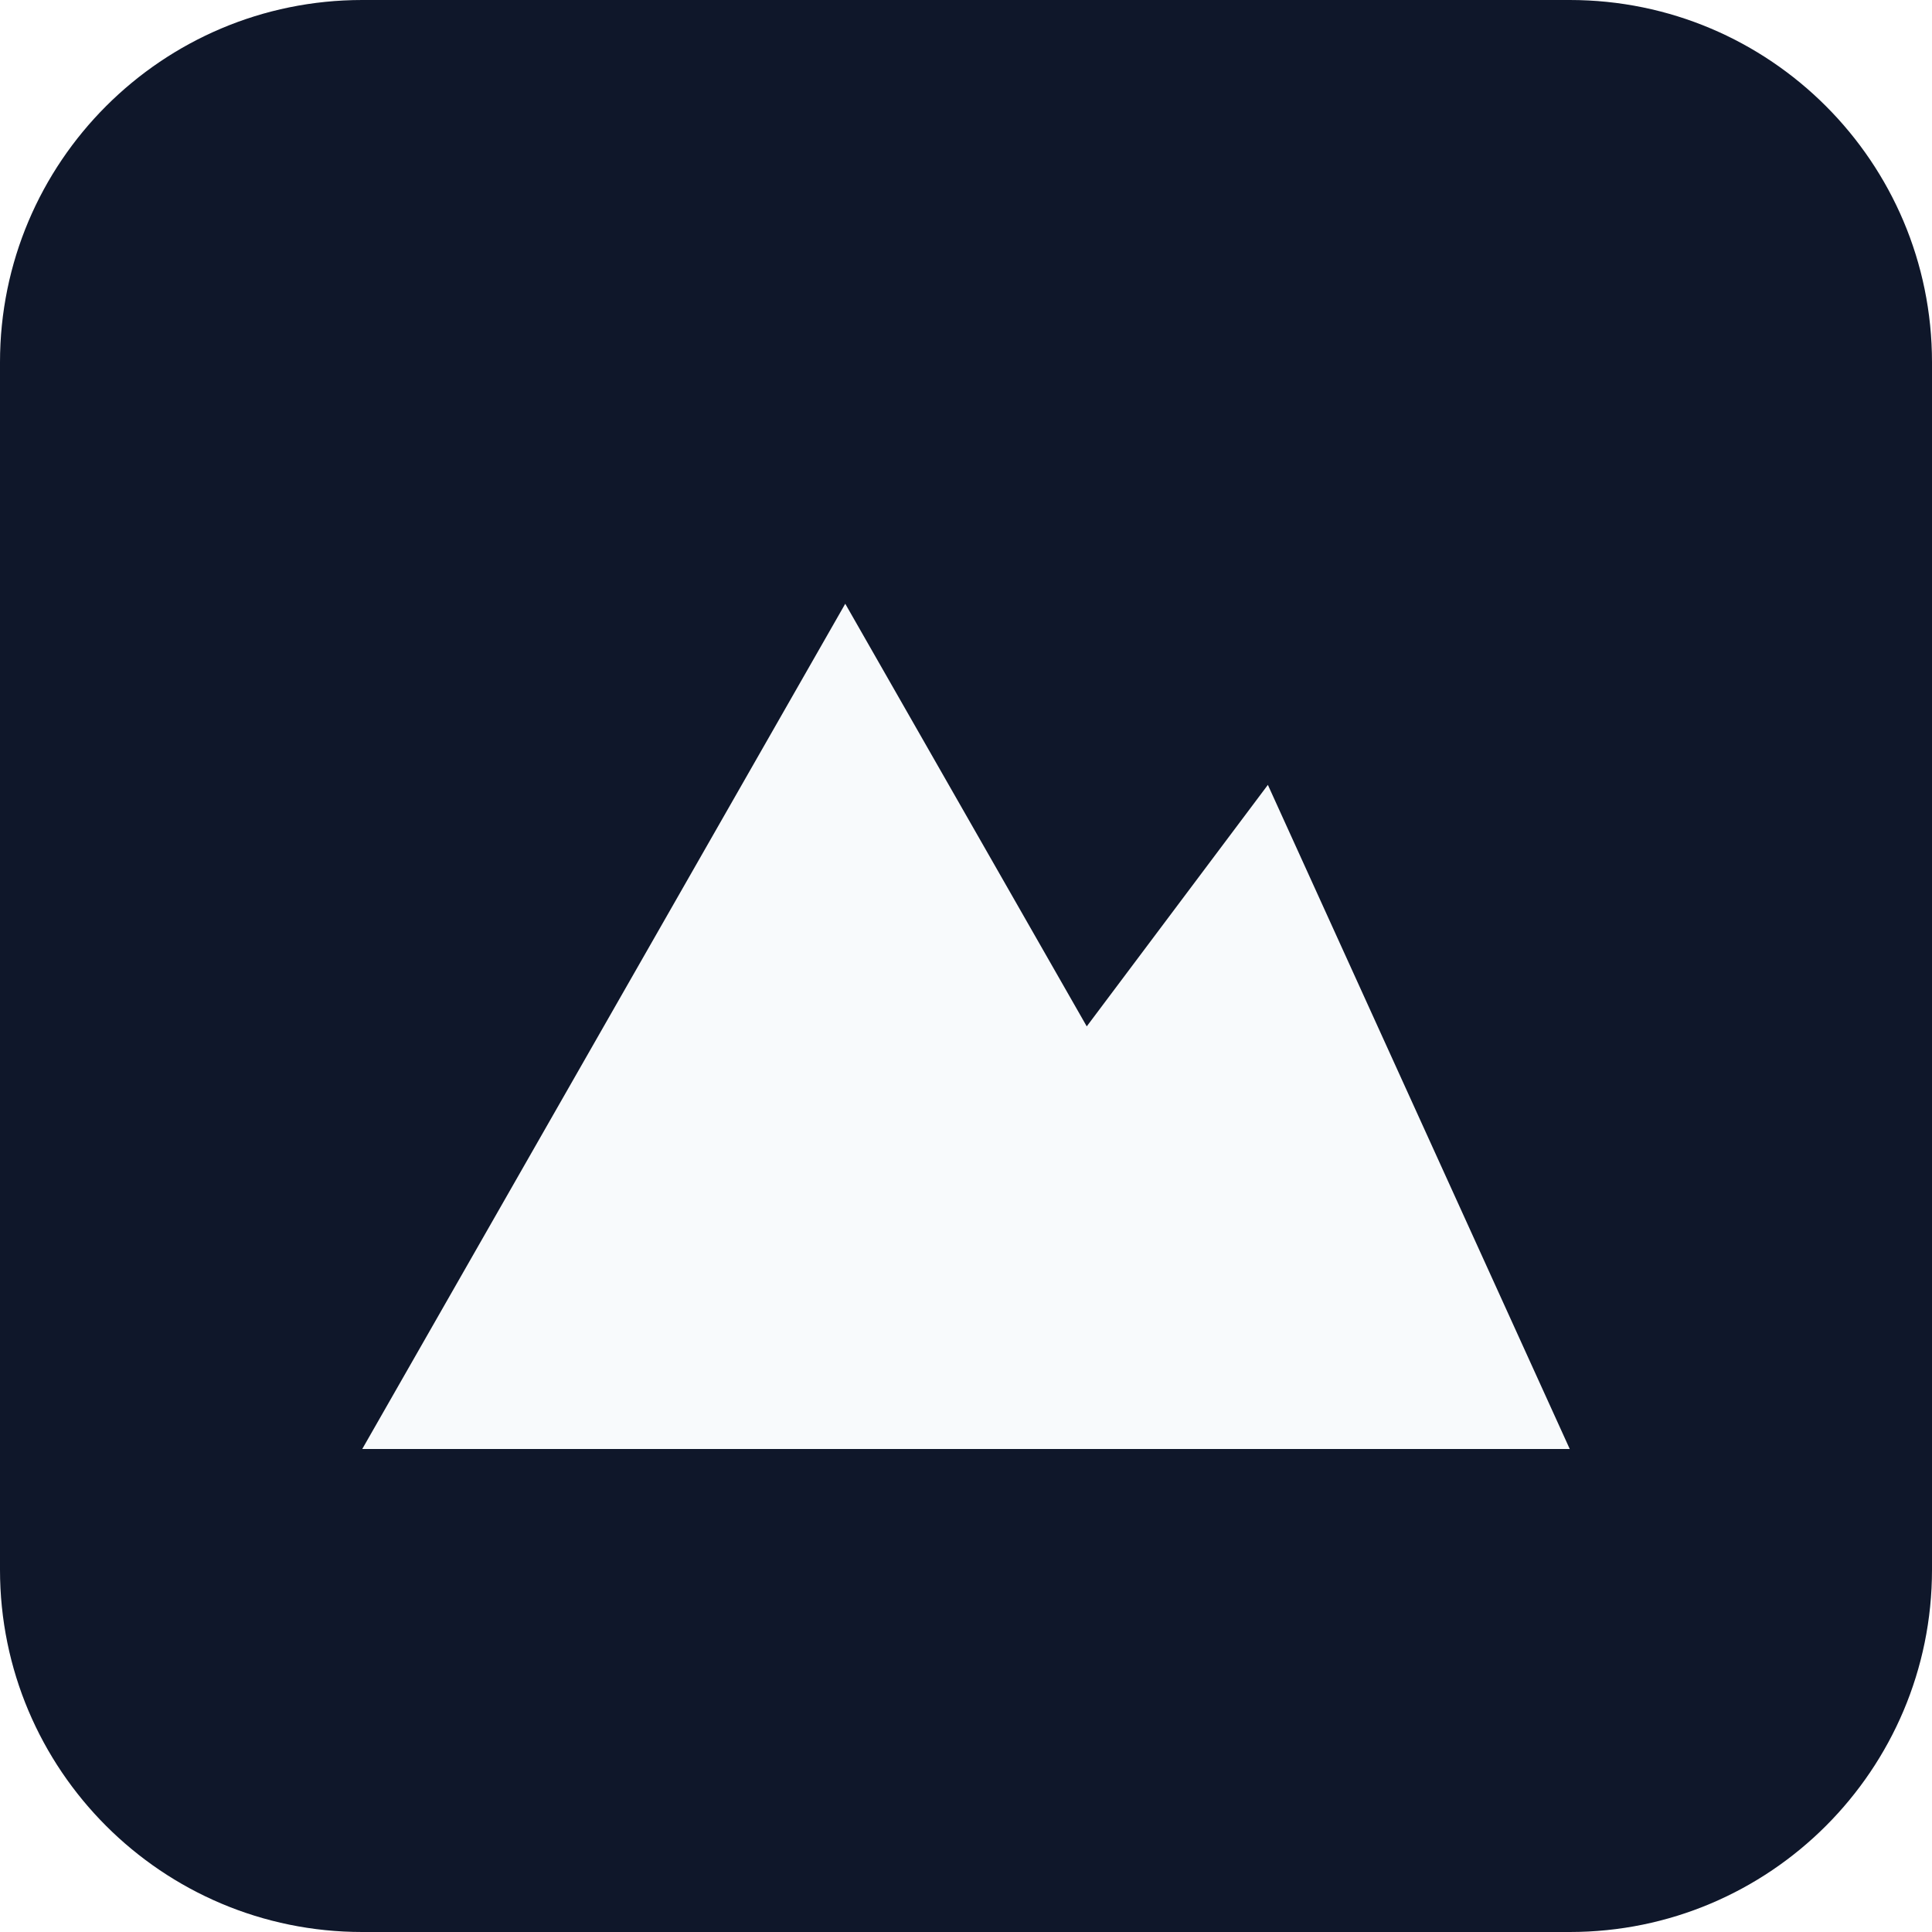
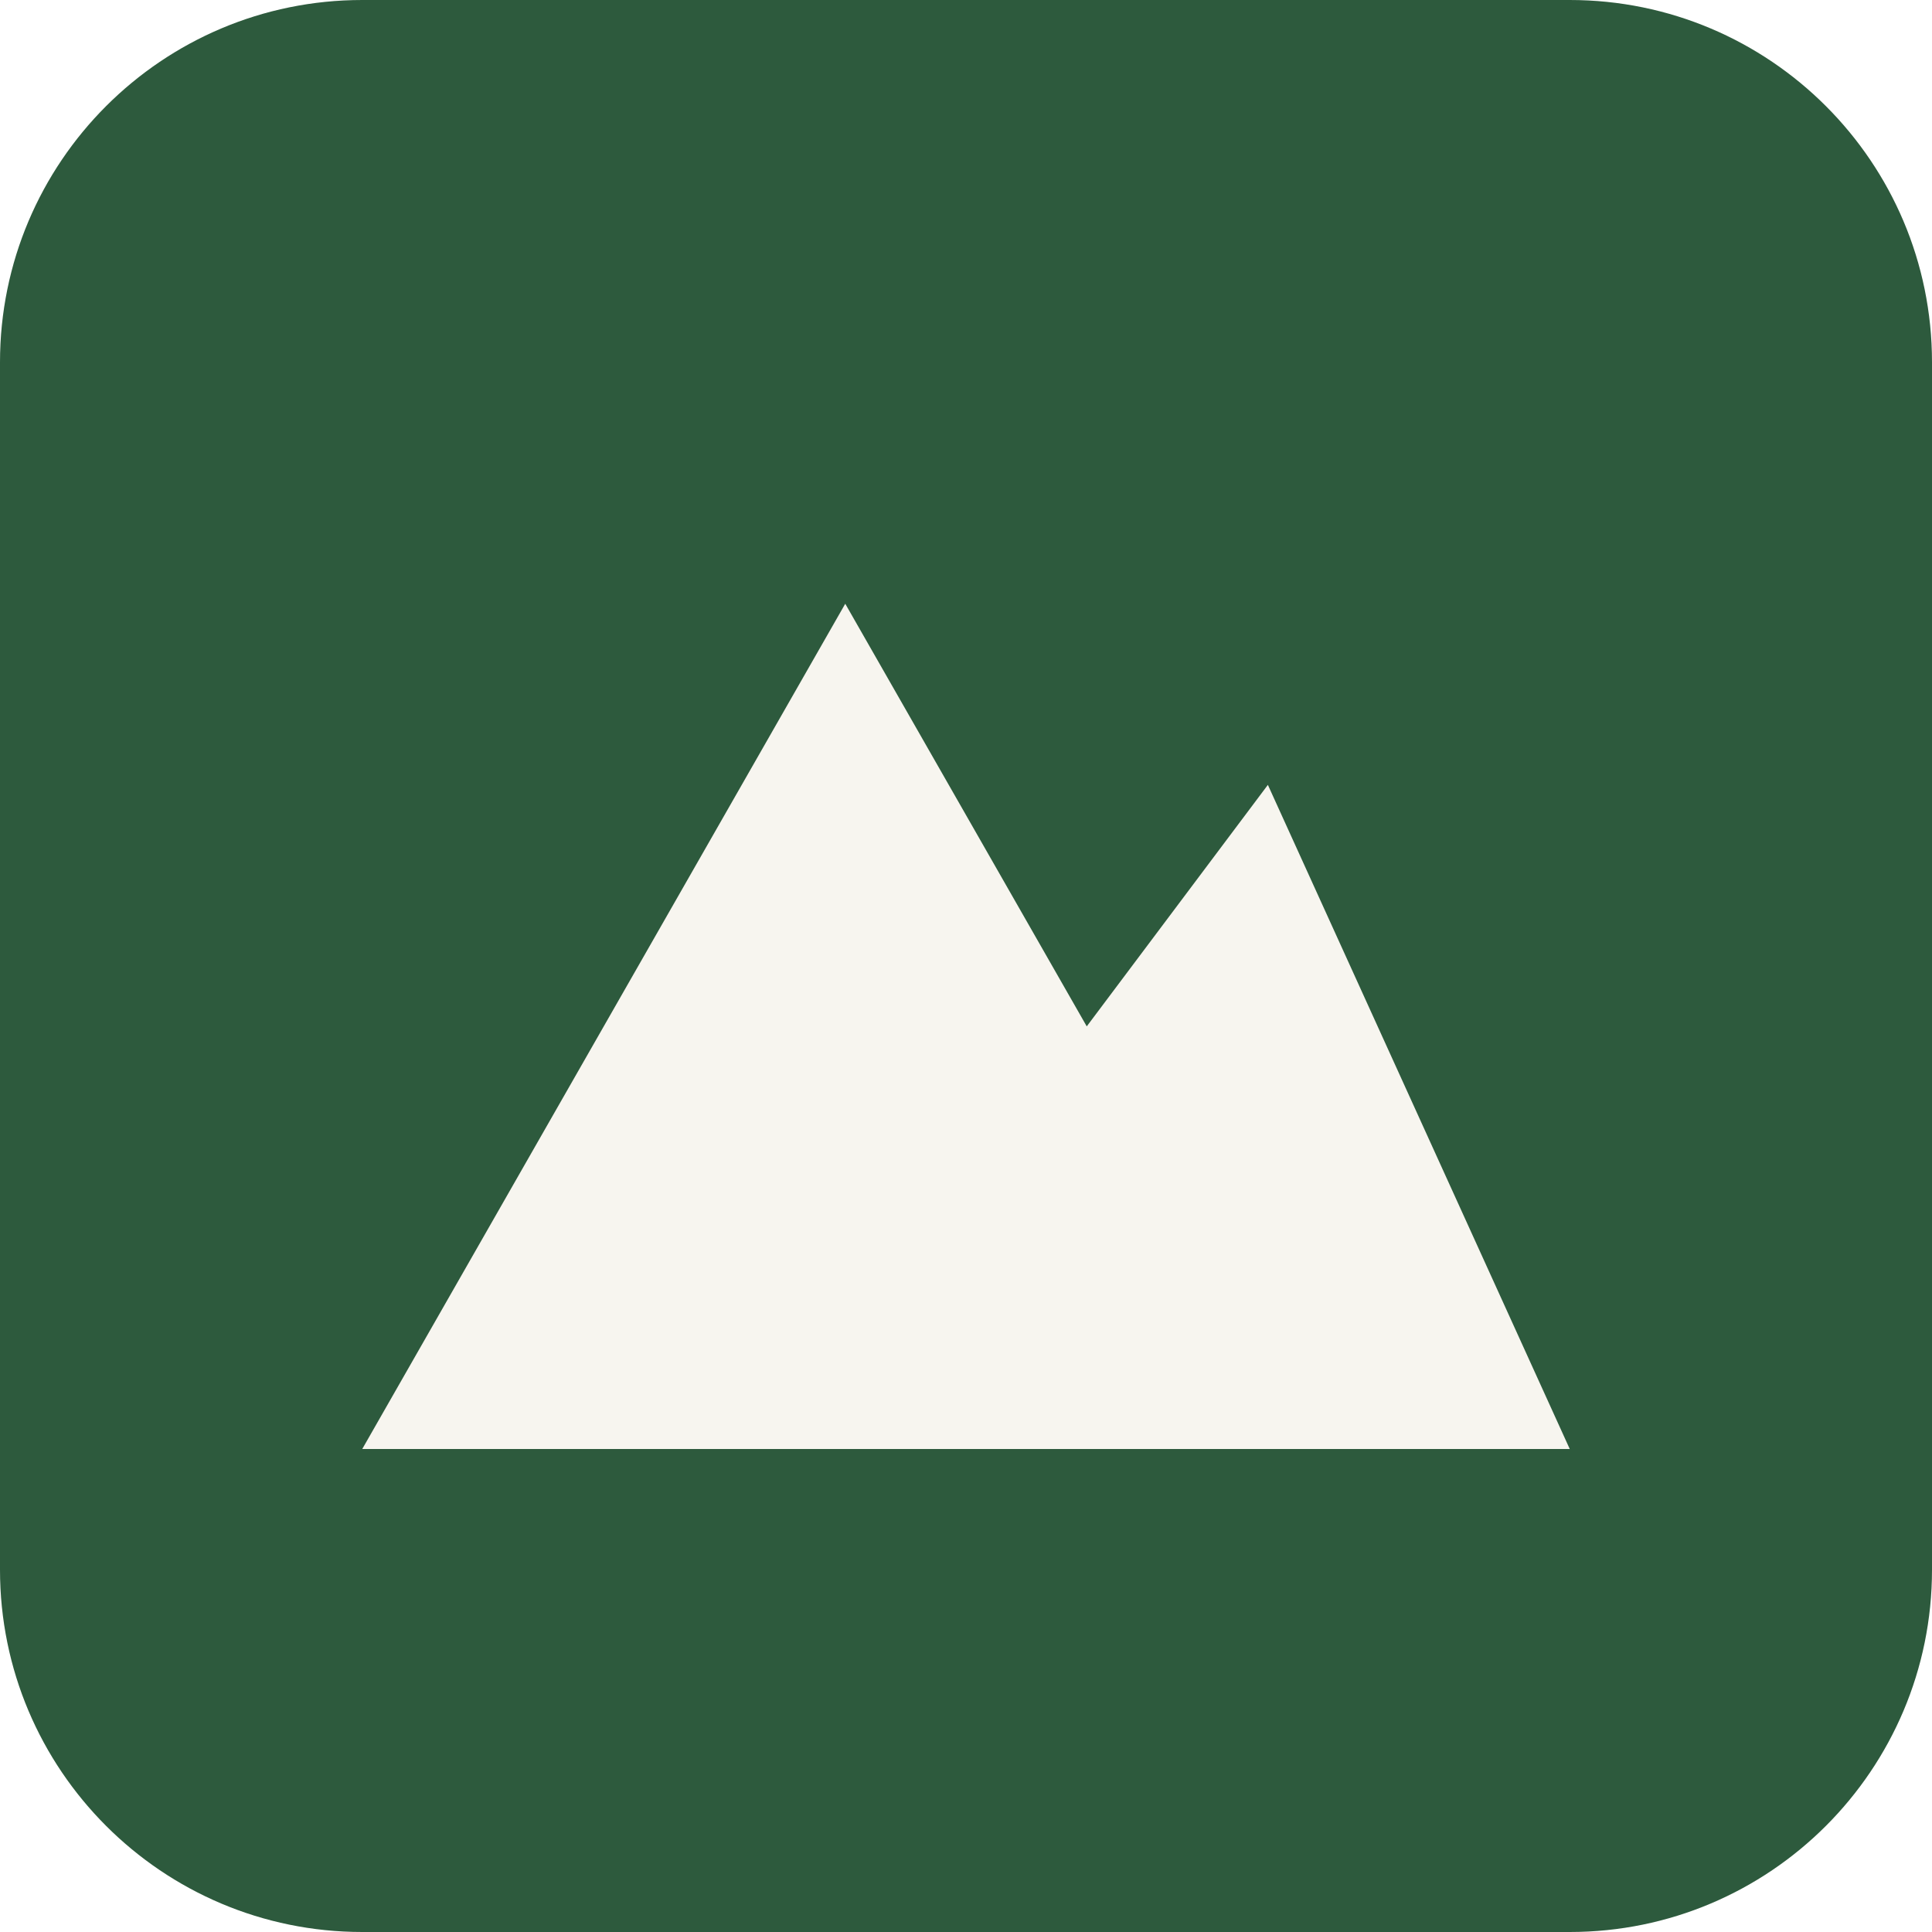
<svg xmlns="http://www.w3.org/2000/svg" viewBox="0 0 32 32">
-   <rect width="32" height="32" rx="6" fill="#0f172a" />
-   <path d="M6 24 14 10l4 7 3-4 5 11z" fill="#f8fafc" />
+   <rect width="32" height="32" rx="6" fill="#2d5a3d" />
+   <path d="M6 24 14 10l4 7 3-4 5 11z" fill="#f7f5ef" />
</svg>
